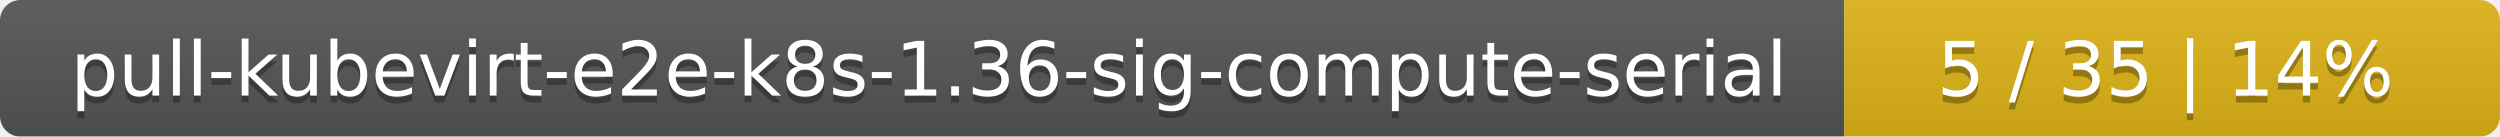
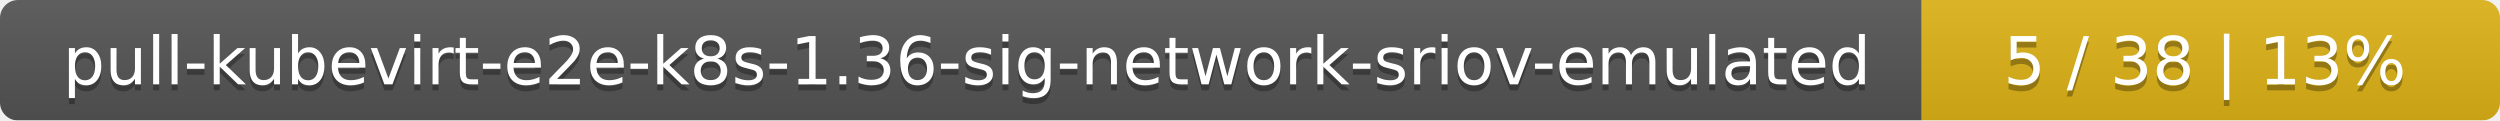
- <svg xmlns="http://www.w3.org/2000/svg" width="366" height="20">
+ <svg xmlns="http://www.w3.org/2000/svg" width="415" height="20">
  <linearGradient id="smooth" x2="0" y2="100%">
    <stop offset="0" stop-color="#bbb" stop-opacity=".1" />
    <stop offset="1" stop-opacity=".1" />
  </linearGradient>
  <mask id="round">
-     <rect width="366" height="20" rx="3" fill="#fff" />
+     <rect width="415" height="20" rx="3" fill="#fff" />
  </mask>
  <g mask="url(#round)">
-     <rect width="270" height="20" fill="#555" />
-     <rect x="270" width="96" height="20" fill="#dfb317" />
-     <rect width="366" height="20" fill="url(#smooth)" />
+     <rect width="319" height="20" fill="#555" />
+     <rect x="319" width="96" height="20" fill="#dfb317" />
+     <rect width="415" height="20" fill="url(#smooth)" />
  </g>
  <g fill="#fff" text-anchor="middle" font-family="DejaVu Sans,Verdana,Geneva,sans-serif" font-size="11">
-     <text x="136" y="15" fill="#010101" fill-opacity=".3">pull-kubevirt-e2e-k8s-1.36-sig-compute-serial</text>
-     <text x="136" y="14">pull-kubevirt-e2e-k8s-1.36-sig-compute-serial</text>
-     <text x="317" y="15" fill="#010101" fill-opacity=".3">5 / 35    |    14%</text>
-     <text x="317" y="14">5 / 35    |    14%</text>
+     <text x="160.5" y="15" fill="#010101" fill-opacity=".3">pull-kubevirt-e2e-k8s-1.36-sig-network-sriov-emulated</text>
+     <text x="160.5" y="14">pull-kubevirt-e2e-k8s-1.36-sig-network-sriov-emulated</text>
+     <text x="366" y="15" fill="#010101" fill-opacity=".3">5 / 38    |    13%</text>
+     <text x="366" y="14">5 / 38    |    13%</text>
  </g>
</svg>
